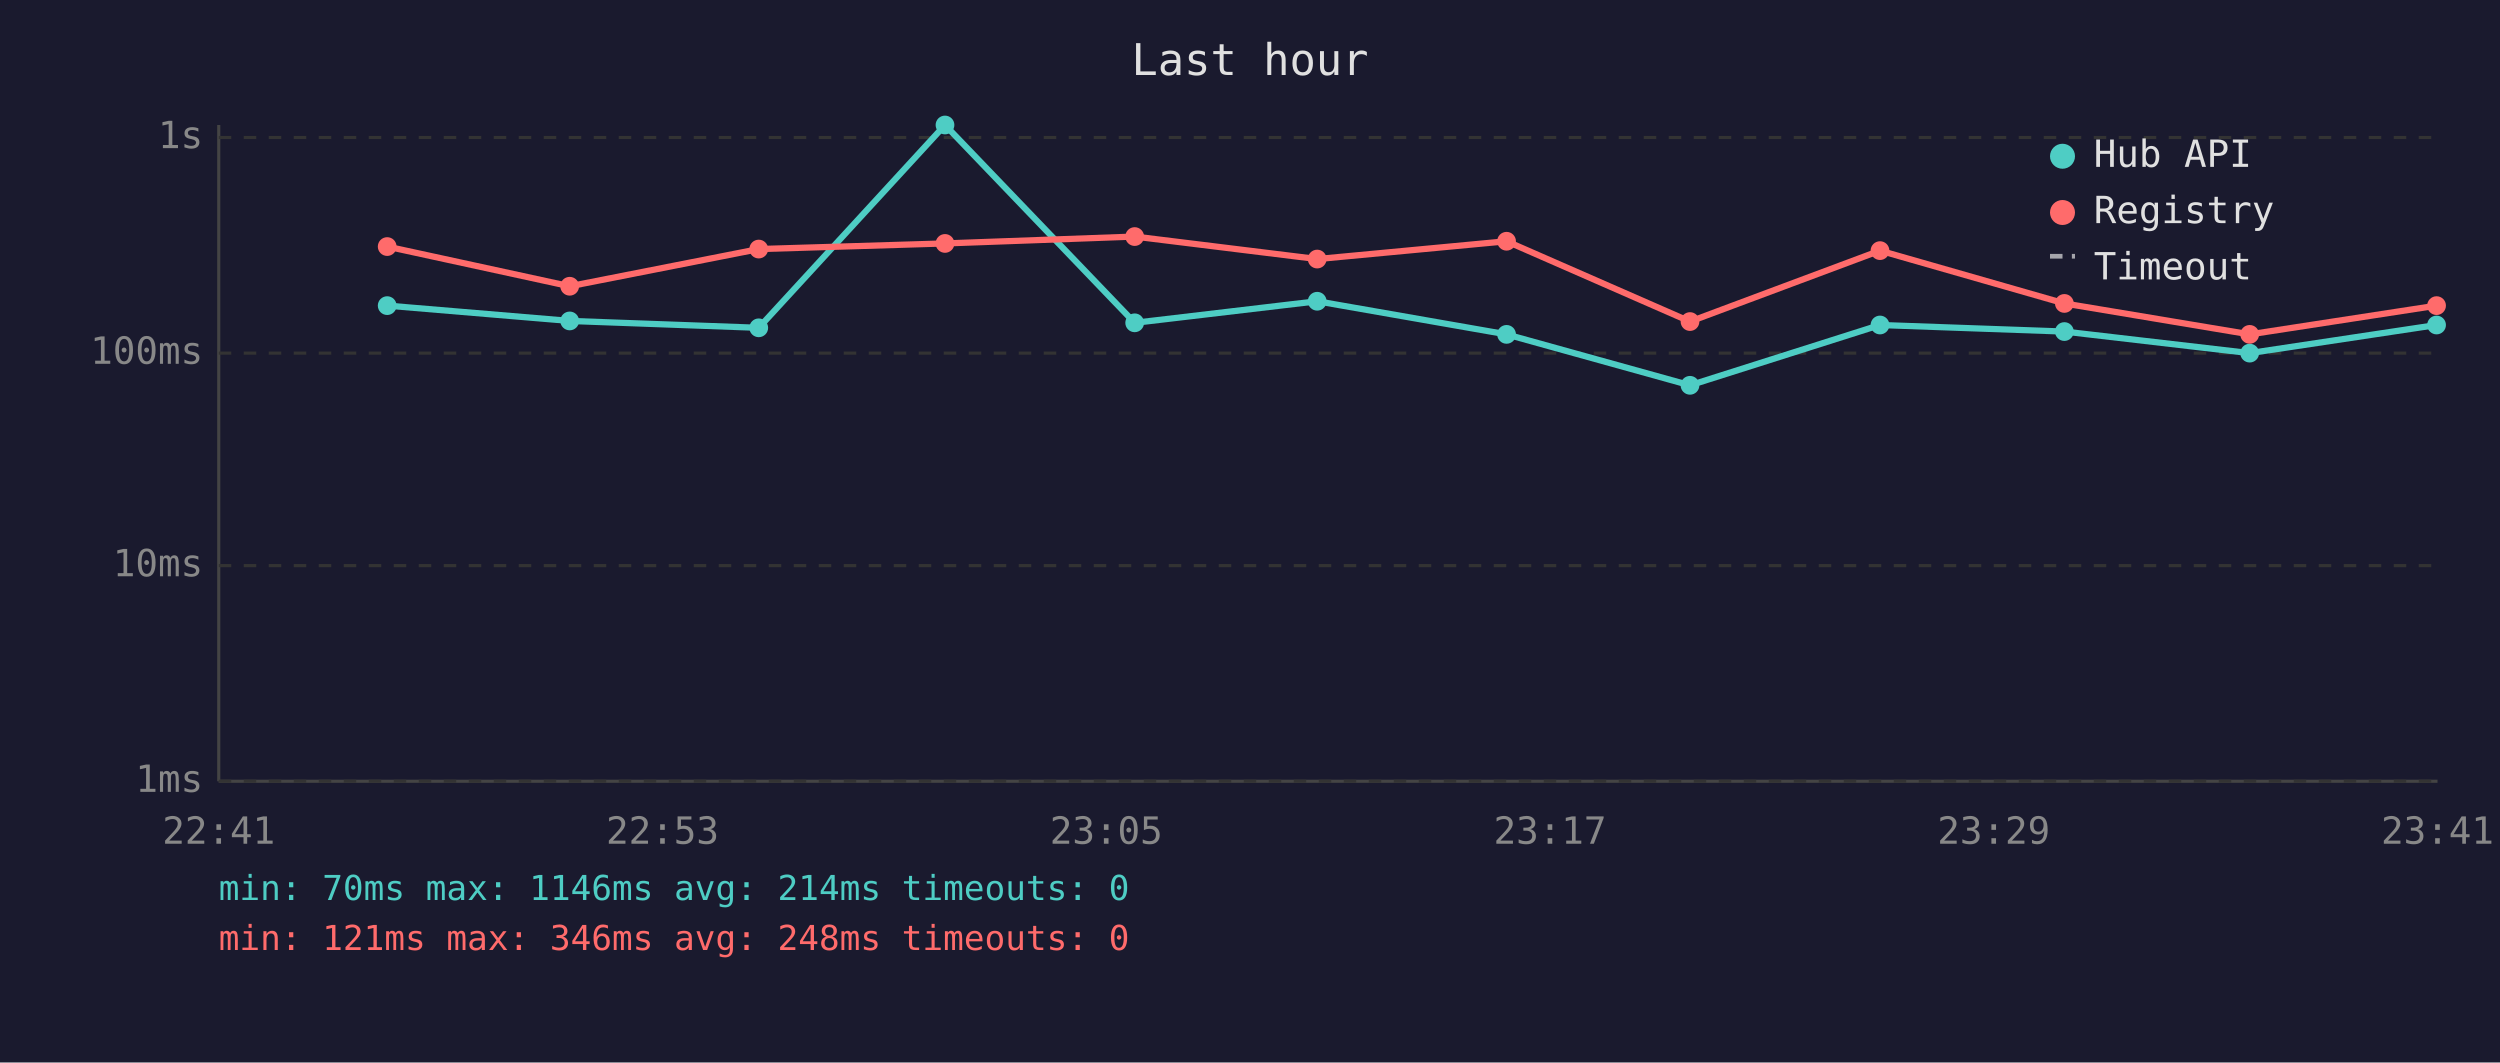
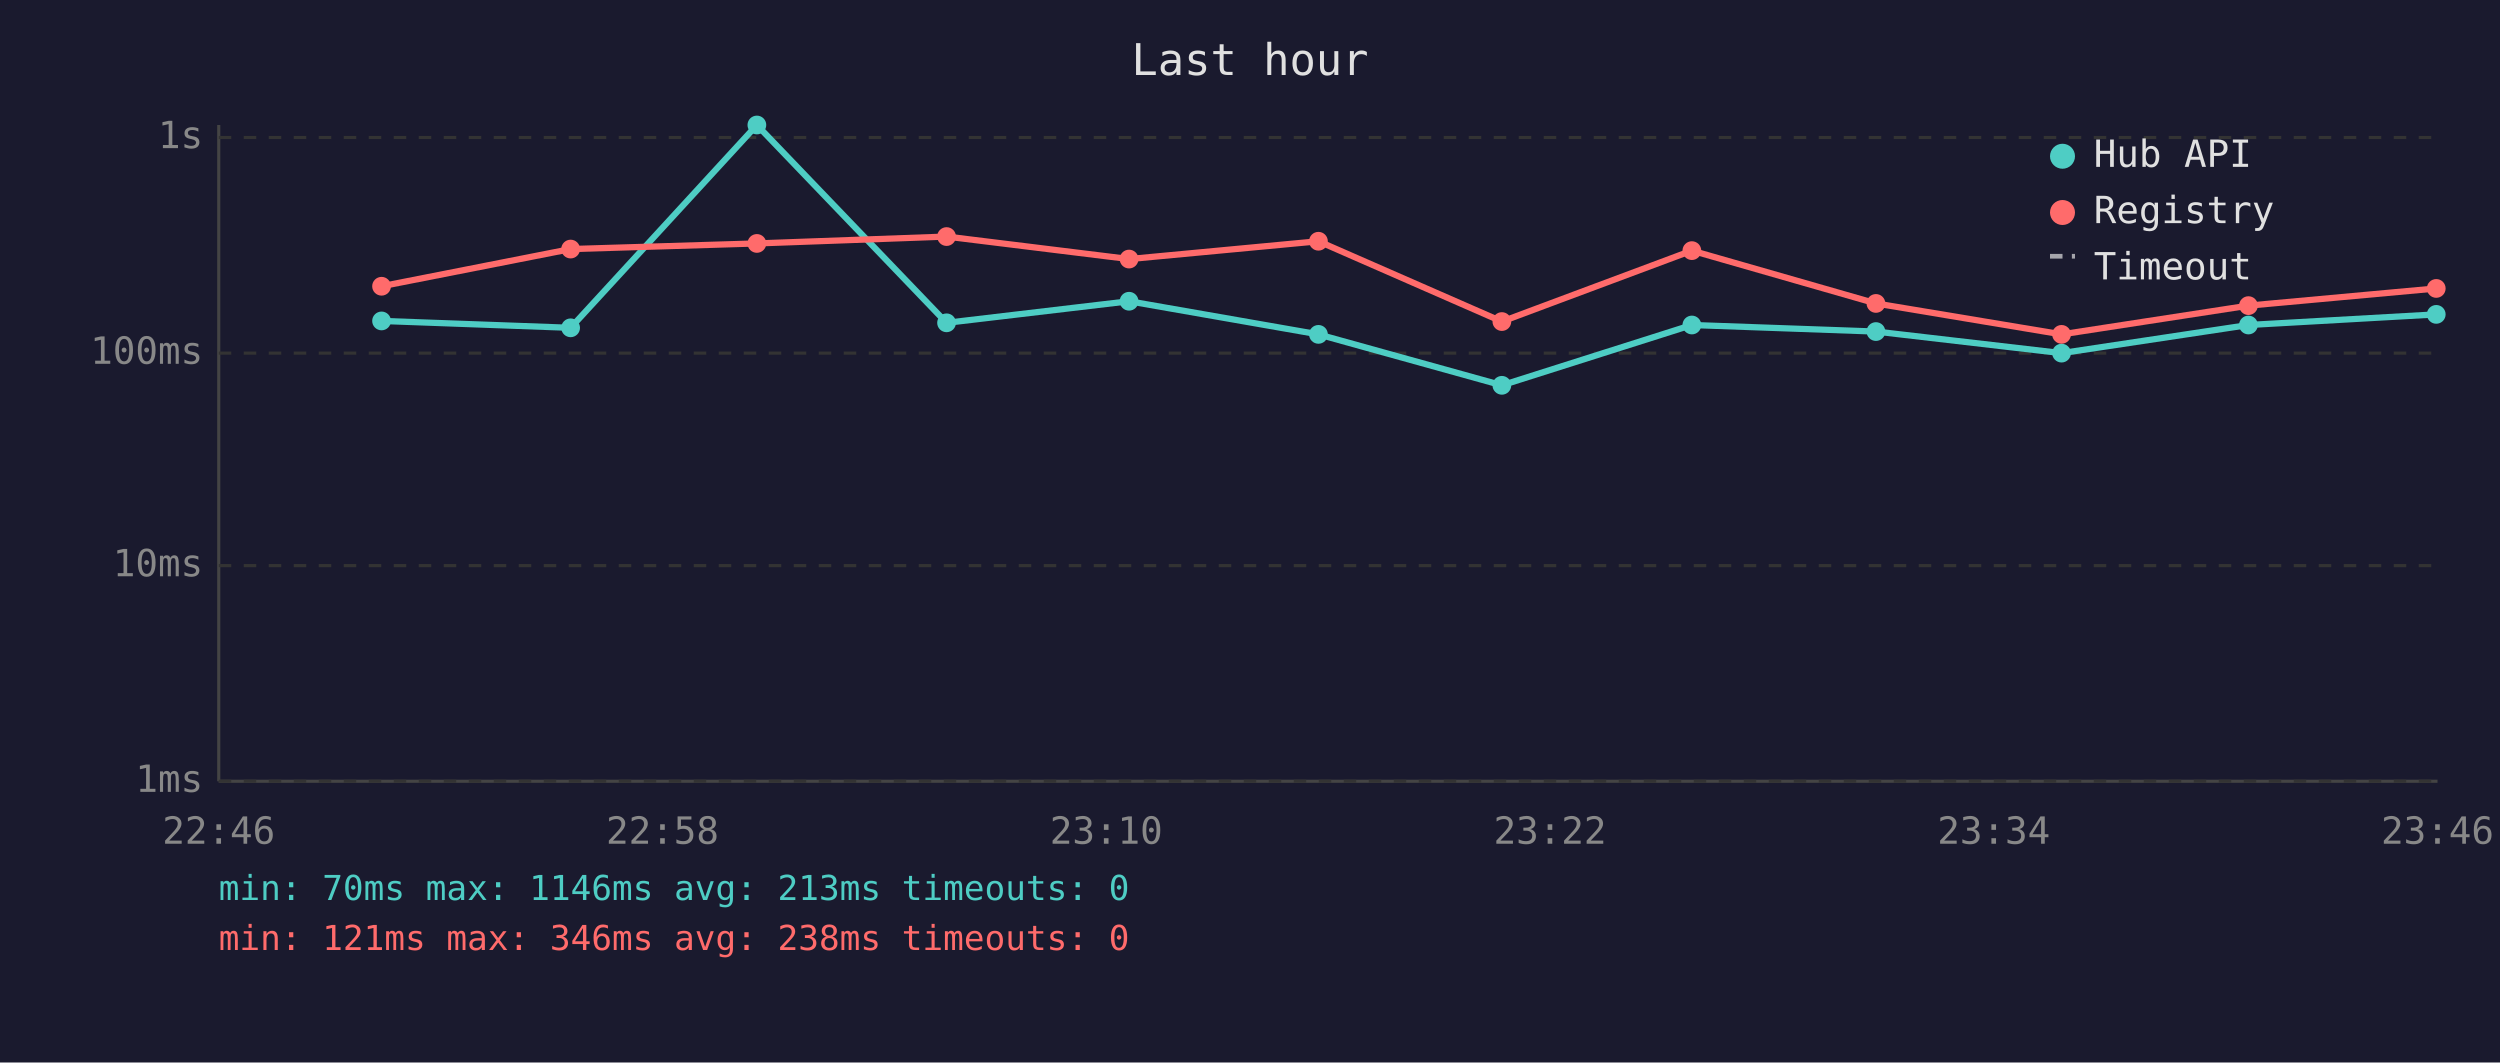
<svg xmlns="http://www.w3.org/2000/svg" viewBox="0 0 800 340" font-family="monospace" font-size="12">
  <rect width="800" height="340" fill="#1a1a2e" />
  <text x="400" y="24" fill="#e0e0e0" font-size="14" text-anchor="middle">Last hour</text>
  <line x1="70" y1="40" x2="70" y2="250" stroke="#444" stroke-width="1" />
  <line x1="70" y1="250" x2="780" y2="250" stroke="#444" stroke-width="1" />
  <line x1="70" y1="250" x2="780" y2="250" stroke="#333" stroke-width="1" stroke-dasharray="4" />
  <text x="65" y="250" fill="#888" text-anchor="end" dominant-baseline="middle">1ms</text>
  <line x1="70" y1="181" x2="780" y2="181" stroke="#333" stroke-width="1" stroke-dasharray="4" />
  <text x="65" y="181" fill="#888" text-anchor="end" dominant-baseline="middle">10ms</text>
  <line x1="70" y1="113" x2="780" y2="113" stroke="#333" stroke-width="1" stroke-dasharray="4" />
  <text x="65" y="113" fill="#888" text-anchor="end" dominant-baseline="middle">100ms</text>
  <line x1="70" y1="44" x2="780" y2="44" stroke="#333" stroke-width="1" stroke-dasharray="4" />
  <text x="65" y="44" fill="#888" text-anchor="end" dominant-baseline="middle">1s</text>
-   <text x="70" y="270" fill="#888" text-anchor="middle">22:41</text>
-   <text x="212" y="270" fill="#888" text-anchor="middle">22:53</text>
-   <text x="354" y="270" fill="#888" text-anchor="middle">23:05</text>
-   <text x="496" y="270" fill="#888" text-anchor="middle">23:17</text>
-   <text x="638" y="270" fill="#888" text-anchor="middle">23:29</text>
-   <text x="780" y="270" fill="#888" text-anchor="middle">23:41</text>
-   <polyline points="123.9,97.8 182.3,102.7 242.8,104.9 302.4,40.0 363.1,103.3 421.5,96.4 482.1,107.0 540.8,123.3 601.6,104.0 660.6,106.1 719.9,113.0 779.7,104.0" fill="none" stroke="#4ecdc4" stroke-width="2" opacity="1" />
-   <circle cx="123.9" cy="97.8" r="3" fill="#4ecdc4" />
-   <circle cx="182.3" cy="102.7" r="3" fill="#4ecdc4" />
-   <circle cx="242.8" cy="104.9" r="3" fill="#4ecdc4" />
-   <circle cx="302.4" cy="40.0" r="3" fill="#4ecdc4" />
-   <circle cx="363.1" cy="103.3" r="3" fill="#4ecdc4" />
-   <circle cx="421.5" cy="96.4" r="3" fill="#4ecdc4" />
-   <circle cx="482.1" cy="107.0" r="3" fill="#4ecdc4" />
-   <circle cx="540.8" cy="123.3" r="3" fill="#4ecdc4" />
-   <circle cx="601.6" cy="104.0" r="3" fill="#4ecdc4" />
-   <circle cx="660.6" cy="106.1" r="3" fill="#4ecdc4" />
-   <circle cx="719.9" cy="113.0" r="3" fill="#4ecdc4" />
-   <circle cx="779.7" cy="104.0" r="3" fill="#4ecdc4" />
-   <polyline points="123.9,78.9 182.3,91.6 242.8,79.7 302.4,77.9 363.1,75.7 421.5,82.9 482.1,77.2 540.8,102.9 601.6,80.2 660.6,97.1 719.9,107.0 779.7,97.8" fill="none" stroke="#ff6b6b" stroke-width="2" opacity="1" />
-   <circle cx="123.9" cy="78.9" r="3" fill="#ff6b6b" />
-   <circle cx="182.3" cy="91.6" r="3" fill="#ff6b6b" />
-   <circle cx="242.8" cy="79.7" r="3" fill="#ff6b6b" />
-   <circle cx="302.4" cy="77.9" r="3" fill="#ff6b6b" />
-   <circle cx="363.1" cy="75.7" r="3" fill="#ff6b6b" />
-   <circle cx="421.5" cy="82.9" r="3" fill="#ff6b6b" />
-   <circle cx="482.1" cy="77.2" r="3" fill="#ff6b6b" />
-   <circle cx="540.8" cy="102.9" r="3" fill="#ff6b6b" />
-   <circle cx="601.6" cy="80.2" r="3" fill="#ff6b6b" />
-   <circle cx="660.6" cy="97.1" r="3" fill="#ff6b6b" />
-   <circle cx="719.9" cy="107.0" r="3" fill="#ff6b6b" />
-   <circle cx="779.7" cy="97.8" r="3" fill="#ff6b6b" />
+   <text x="70" y="270" fill="#888" text-anchor="middle">22:46</text>
+   <text x="212" y="270" fill="#888" text-anchor="middle">22:58</text>
+   <text x="354" y="270" fill="#888" text-anchor="middle">23:10</text>
+   <text x="496" y="270" fill="#888" text-anchor="middle">23:22</text>
+   <text x="638" y="270" fill="#888" text-anchor="middle">23:34</text>
+   <text x="780" y="270" fill="#888" text-anchor="middle">23:46</text>
+   <polyline points="122.1,102.7 182.6,104.9 242.2,40.0 302.9,103.3 361.3,96.4 421.9,107.0 480.6,123.3 541.4,104.0 600.3,106.1 659.7,113.0 719.5,104.0 779.6,100.6" fill="none" stroke="#4ecdc4" stroke-width="2" opacity="1" />
+   <circle cx="122.1" cy="102.7" r="3" fill="#4ecdc4" />
+   <circle cx="182.6" cy="104.9" r="3" fill="#4ecdc4" />
+   <circle cx="242.2" cy="40.0" r="3" fill="#4ecdc4" />
+   <circle cx="302.9" cy="103.3" r="3" fill="#4ecdc4" />
+   <circle cx="361.3" cy="96.4" r="3" fill="#4ecdc4" />
+   <circle cx="421.9" cy="107.0" r="3" fill="#4ecdc4" />
+   <circle cx="480.6" cy="123.3" r="3" fill="#4ecdc4" />
+   <circle cx="541.4" cy="104.0" r="3" fill="#4ecdc4" />
+   <circle cx="600.3" cy="106.1" r="3" fill="#4ecdc4" />
+   <circle cx="659.7" cy="113.0" r="3" fill="#4ecdc4" />
+   <circle cx="719.5" cy="104.0" r="3" fill="#4ecdc4" />
+   <circle cx="779.6" cy="100.6" r="3" fill="#4ecdc4" />
+   <polyline points="122.1,91.6 182.6,79.7 242.2,77.9 302.9,75.7 361.3,82.9 421.9,77.2 480.6,102.9 541.4,80.2 600.3,97.1 659.7,107.0 719.5,97.8 779.6,92.3" fill="none" stroke="#ff6b6b" stroke-width="2" opacity="1" />
+   <circle cx="122.1" cy="91.6" r="3" fill="#ff6b6b" />
+   <circle cx="182.6" cy="79.7" r="3" fill="#ff6b6b" />
+   <circle cx="242.2" cy="77.9" r="3" fill="#ff6b6b" />
+   <circle cx="302.9" cy="75.7" r="3" fill="#ff6b6b" />
+   <circle cx="361.3" cy="82.9" r="3" fill="#ff6b6b" />
+   <circle cx="421.9" cy="77.2" r="3" fill="#ff6b6b" />
+   <circle cx="480.6" cy="102.9" r="3" fill="#ff6b6b" />
+   <circle cx="541.4" cy="80.2" r="3" fill="#ff6b6b" />
+   <circle cx="600.3" cy="97.1" r="3" fill="#ff6b6b" />
+   <circle cx="659.7" cy="107.0" r="3" fill="#ff6b6b" />
+   <circle cx="719.5" cy="97.8" r="3" fill="#ff6b6b" />
+   <circle cx="779.6" cy="92.3" r="3" fill="#ff6b6b" />
  <circle cx="660" cy="50" r="4" fill="#4ecdc4" />
  <text x="670" y="50" fill="#e0e0e0" dominant-baseline="middle">Hub API</text>
  <circle cx="660" cy="68" r="4" fill="#ff6b6b" />
  <text x="670" y="68" fill="#e0e0e0" dominant-baseline="middle">Registry</text>
  <line x1="656" y1="82" x2="664" y2="82" stroke="#e0e0e0" stroke-width="1.5" stroke-dasharray="4,3" opacity="0.7" />
  <text x="670" y="86" fill="#e0e0e0" dominant-baseline="middle">Timeout</text>
-   <text x="70" y="288" fill="#4ecdc4" font-size="11">min: 70ms  max: 1146ms  avg: 214ms  timeouts: 0</text>
-   <text x="70" y="304" fill="#ff6b6b" font-size="11">min: 121ms  max: 346ms  avg: 248ms  timeouts: 0</text>
+   <text x="70" y="288" fill="#4ecdc4" font-size="11">min: 70ms  max: 1146ms  avg: 213ms  timeouts: 0</text>
+   <text x="70" y="304" fill="#ff6b6b" font-size="11">min: 121ms  max: 346ms  avg: 238ms  timeouts: 0</text>
</svg>
